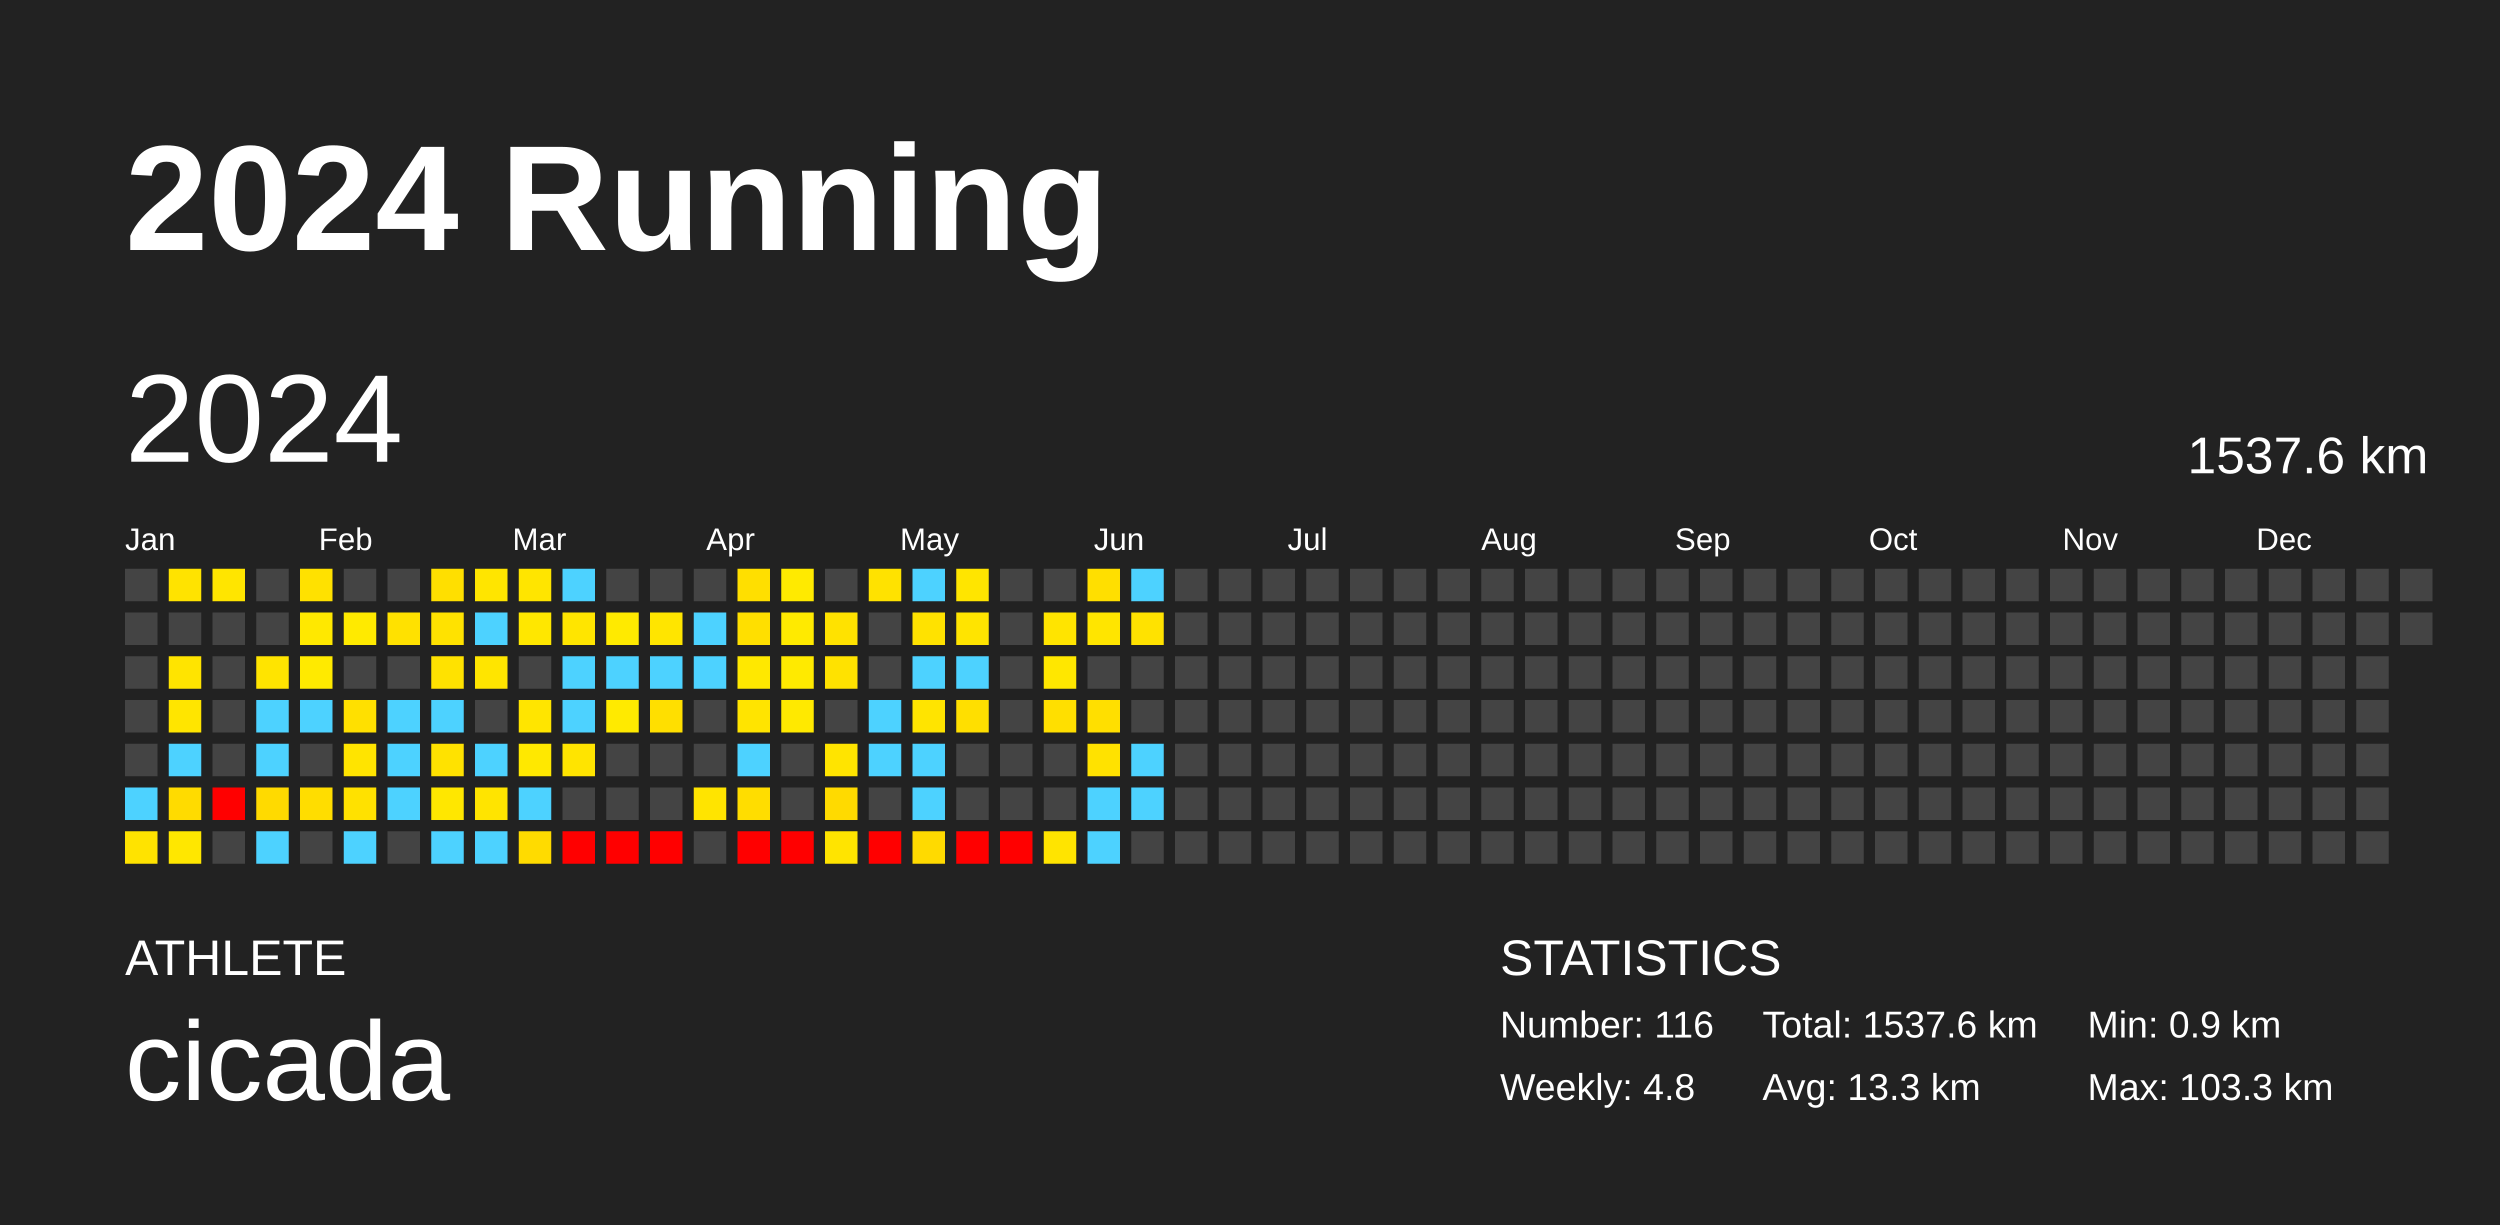
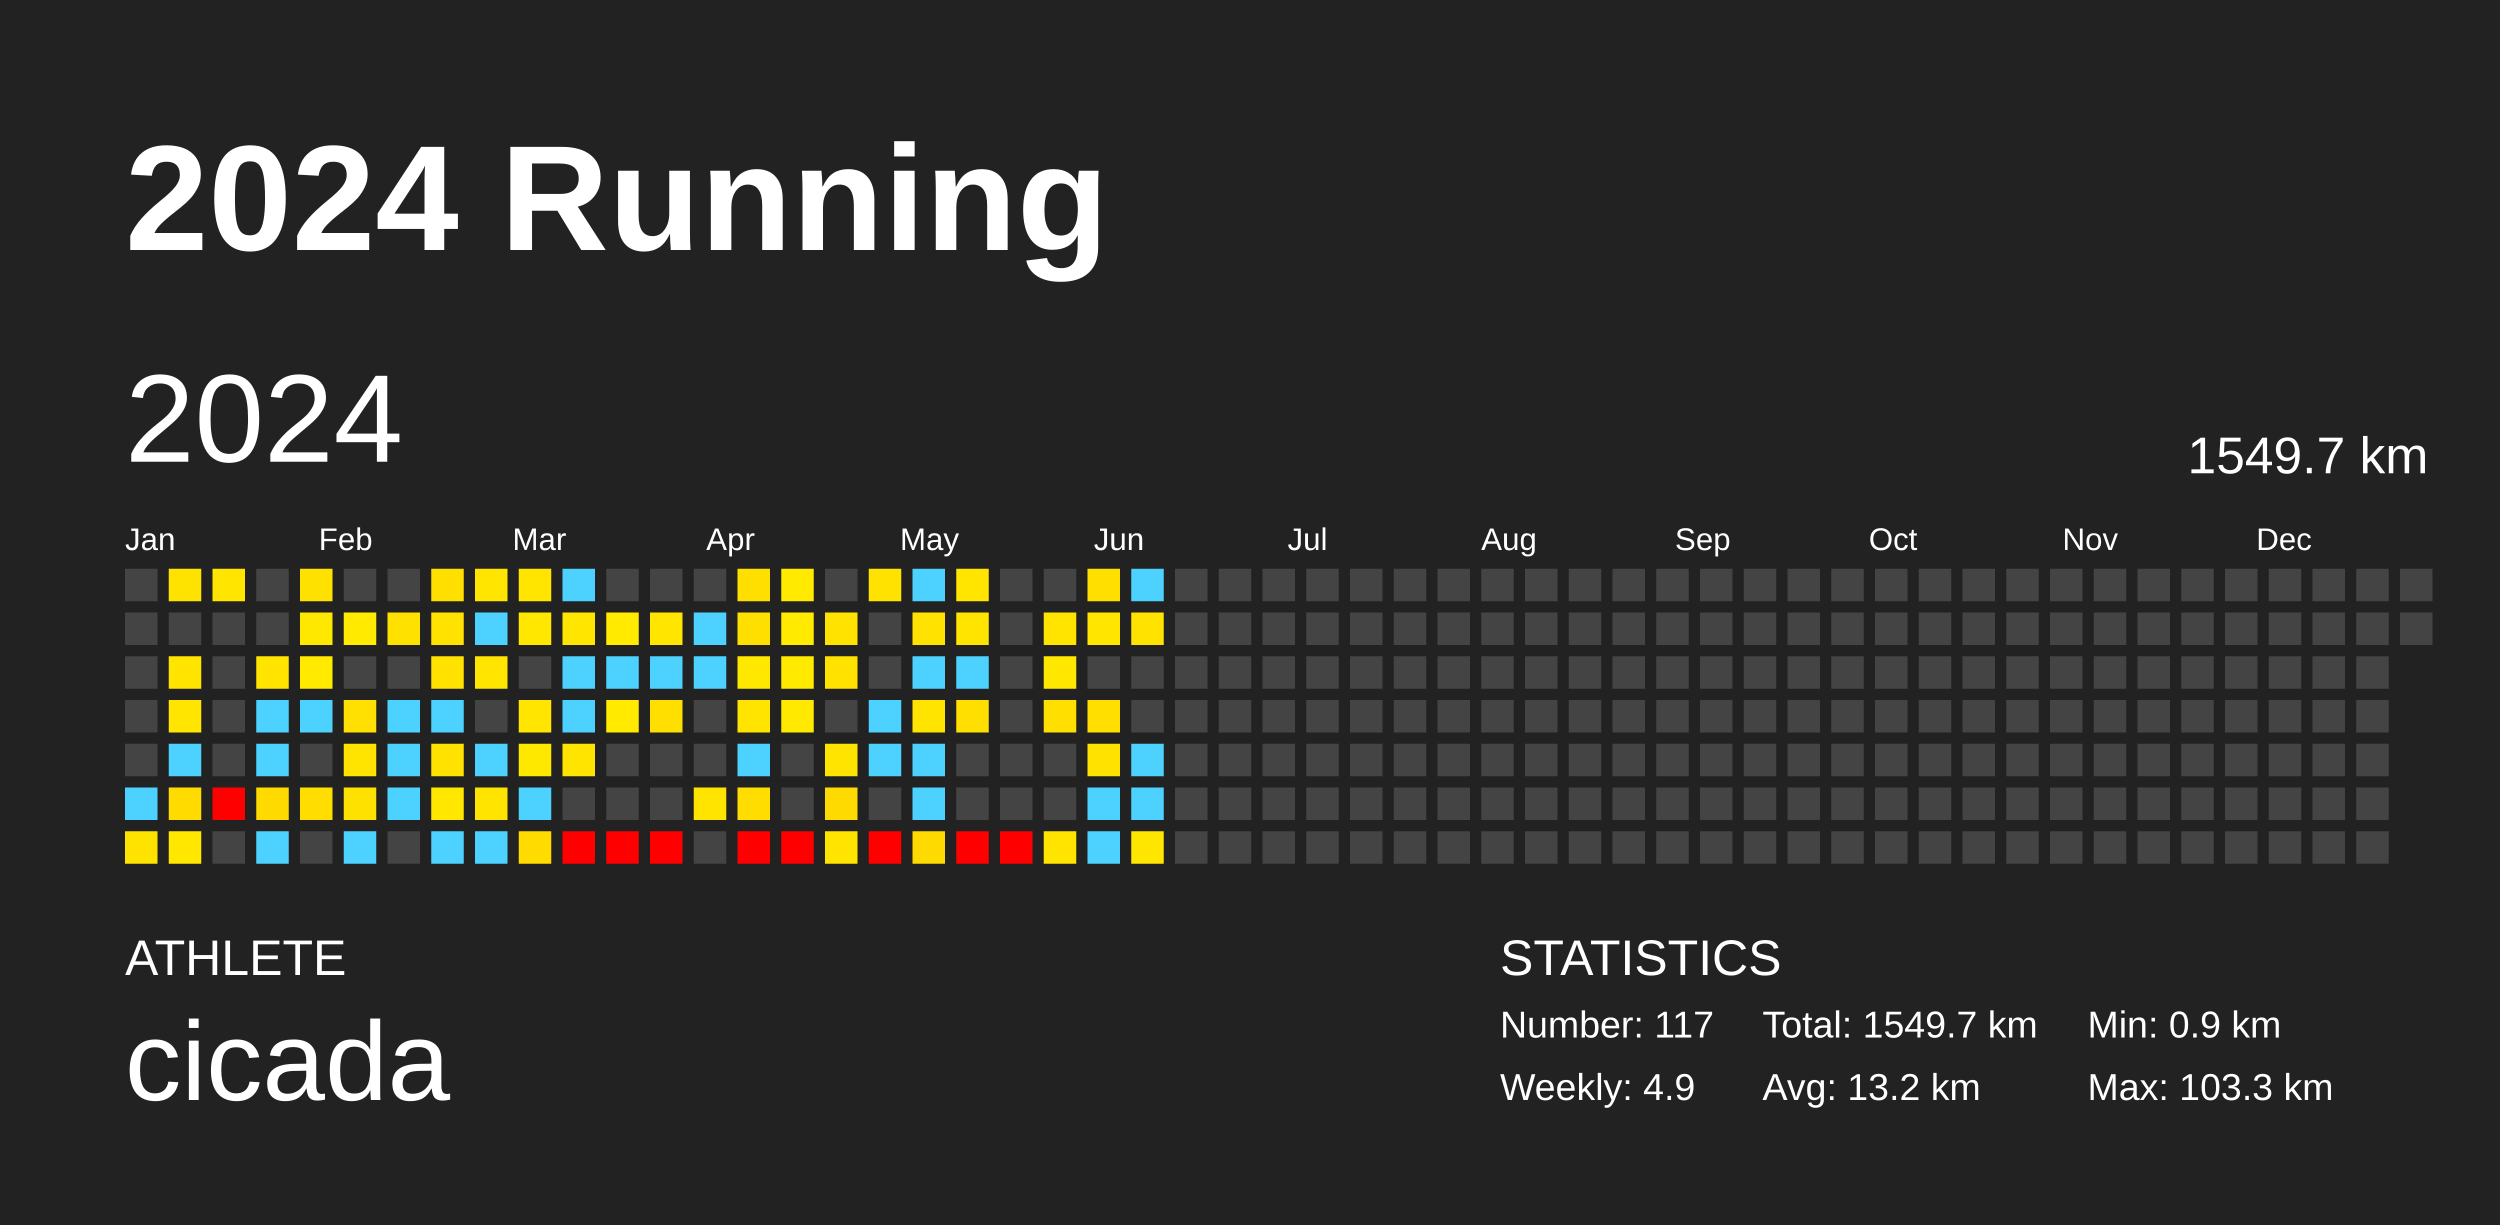
<svg xmlns="http://www.w3.org/2000/svg" baseProfile="full" height="98mm" version="1.1" viewBox="0,0,200,98" width="200mm">
  <defs />
  <rect fill="#222222" height="98" width="200" x="0" y="0" />
  <text fill="#FFFFFF" style="font-size:12px; font-family:Arial; font-weight:bold;" x="10" y="20">2024 Running</text>
  <text fill="#FFFFFF" style="font-size:4px; font-family:Arial" x="10" y="78">ATHLETE</text>
  <text fill="#FFFFFF" style="font-size:9px; font-family:Arial" x="10" y="88">cicada</text>
  <text fill="#FFFFFF" style="font-size:4px; font-family:Arial" x="120" y="78">STATISTICS</text>
-   <text fill="#FFFFFF" style="font-size:3px; font-family:Arial" x="120" y="83">Number: 116</text>
-   <text fill="#FFFFFF" style="font-size:3px; font-family:Arial" x="120" y="88">Weekly: 4.8</text>
-   <text fill="#FFFFFF" style="font-size:3px; font-family:Arial" x="141" y="83">Total: 1537.6 km</text>
-   <text fill="#FFFFFF" style="font-size:3px; font-family:Arial" x="141" y="88">Avg: 13.3 km</text>
+   <text fill="#FFFFFF" style="font-size:3px; font-family:Arial" x="120" y="83">Number: 117</text>
+   <text fill="#FFFFFF" style="font-size:3px; font-family:Arial" x="120" y="88">Weekly: 4.9</text>
+   <text fill="#FFFFFF" style="font-size:3px; font-family:Arial" x="141" y="83">Total: 1549.7 km</text>
+   <text fill="#FFFFFF" style="font-size:3px; font-family:Arial" x="141" y="88">Avg: 13.2 km</text>
  <text fill="#FFFFFF" style="font-size:3px; font-family:Arial" x="167" y="83">Min: 0.9 km</text>
  <text fill="#FFFFFF" style="font-size:3px; font-family:Arial" x="167" y="88">Max: 103.3 km</text>
  <text dominant-baseline="hanging" fill="#FFFFFF" style="font-size:10.0px; font-family:Arial;" x="10" y="30">2024</text>
-   <text dominant-baseline="hanging" fill="#FFFFFF" style="font-size:4.125px; font-family:Arial;" x="175" y="35">1537.6 km</text>
+   <text dominant-baseline="hanging" fill="#FFFFFF" style="font-size:4.125px; font-family:Arial;" x="175" y="35">1549.7 km</text>
  <text fill="#FFFFFF" style="font-size:2.5px; font-family:Arial" x="10.0" y="44">Jan</text>
  <text fill="#FFFFFF" style="font-size:2.5px; font-family:Arial" x="25.5" y="44">Feb</text>
  <text fill="#FFFFFF" style="font-size:2.5px; font-family:Arial" x="41.0" y="44">Mar</text>
  <text fill="#FFFFFF" style="font-size:2.5px; font-family:Arial" x="56.5" y="44">Apr</text>
  <text fill="#FFFFFF" style="font-size:2.5px; font-family:Arial" x="72.0" y="44">May</text>
  <text fill="#FFFFFF" style="font-size:2.5px; font-family:Arial" x="87.5" y="44">Jun</text>
  <text fill="#FFFFFF" style="font-size:2.5px; font-family:Arial" x="103.0" y="44">Jul</text>
  <text fill="#FFFFFF" style="font-size:2.5px; font-family:Arial" x="118.5" y="44">Aug</text>
  <text fill="#FFFFFF" style="font-size:2.5px; font-family:Arial" x="134.0" y="44">Sep</text>
  <text fill="#FFFFFF" style="font-size:2.5px; font-family:Arial" x="149.5" y="44">Oct</text>
  <text fill="#FFFFFF" style="font-size:2.5px; font-family:Arial" x="165.0" y="44">Nov</text>
  <text fill="#FFFFFF" style="font-size:2.5px; font-family:Arial" x="180.5" y="44">Dec</text>
  <rect fill="#444444" height="2.6" width="2.6" x="10.0" y="45.5" />
  <rect fill="#444444" height="2.6" width="2.6" x="10.0" y="49.0" />
  <rect fill="#444444" height="2.6" width="2.6" x="10.0" y="52.5" />
  <rect fill="#444444" height="2.6" width="2.6" x="10.0" y="56.0" />
  <rect fill="#444444" height="2.6" width="2.6" x="10.0" y="59.5" />
  <rect fill="#4dd2ff" height="2.6" width="2.6" x="10.0" y="63.0" />
  <rect fill="#ffe300" height="2.6" width="2.6" x="10.0" y="66.5" />
  <rect fill="#ffe300" height="2.6" width="2.6" x="13.5" y="45.5" />
  <rect fill="#444444" height="2.6" width="2.6" x="13.5" y="49.0" />
  <rect fill="#ffe400" height="2.6" width="2.6" x="13.5" y="52.5" />
  <rect fill="#ffe500" height="2.6" width="2.6" x="13.5" y="56.0" />
  <rect fill="#4dd2ff" height="2.6" width="2.6" x="13.5" y="59.5" />
  <rect fill="#ffdb00" height="2.6" width="2.6" x="13.5" y="63.0" />
  <rect fill="#ffe700" height="2.6" width="2.6" x="13.5" y="66.5" />
  <rect fill="#ffe500" height="2.6" width="2.6" x="17.0" y="45.5" />
  <rect fill="#444444" height="2.6" width="2.6" x="17.0" y="49.0" />
  <rect fill="#444444" height="2.6" width="2.6" x="17.0" y="52.5" />
  <rect fill="#444444" height="2.6" width="2.6" x="17.0" y="56.0" />
  <rect fill="#444444" height="2.6" width="2.6" x="17.0" y="59.5" />
  <rect fill="red" height="2.6" width="2.6" x="17.0" y="63.0" />
  <rect fill="#444444" height="2.6" width="2.6" x="17.0" y="66.5" />
  <rect fill="#444444" height="2.6" width="2.6" x="20.5" y="45.5" />
  <rect fill="#444444" height="2.6" width="2.6" x="20.5" y="49.0" />
  <rect fill="#ffe400" height="2.6" width="2.6" x="20.5" y="52.5" />
  <rect fill="#4dd2ff" height="2.6" width="2.6" x="20.5" y="56.0" />
  <rect fill="#4dd2ff" height="2.6" width="2.6" x="20.5" y="59.5" />
  <rect fill="#ffda00" height="2.6" width="2.6" x="20.5" y="63.0" />
  <rect fill="#4dd2ff" height="2.6" width="2.6" x="20.5" y="66.5" />
  <rect fill="#ffe100" height="2.6" width="2.6" x="24.0" y="45.5" />
  <rect fill="#ffe800" height="2.6" width="2.6" x="24.0" y="49.0" />
  <rect fill="#ffea00" height="2.6" width="2.6" x="24.0" y="52.5" />
  <rect fill="#4dd2ff" height="2.6" width="2.6" x="24.0" y="56.0" />
  <rect fill="#444444" height="2.6" width="2.6" x="24.0" y="59.5" />
  <rect fill="#ffdd00" height="2.6" width="2.6" x="24.0" y="63.0" />
  <rect fill="#444444" height="2.6" width="2.6" x="24.0" y="66.5" />
  <rect fill="#444444" height="2.6" width="2.6" x="27.5" y="45.5" />
  <rect fill="#ffea00" height="2.6" width="2.6" x="27.5" y="49.0" />
  <rect fill="#444444" height="2.6" width="2.6" x="27.5" y="52.5" />
  <rect fill="#ffe000" height="2.6" width="2.6" x="27.5" y="56.0" />
  <rect fill="#ffe400" height="2.6" width="2.6" x="27.5" y="59.5" />
  <rect fill="#ffe100" height="2.6" width="2.6" x="27.5" y="63.0" />
  <rect fill="#4dd2ff" height="2.6" width="2.6" x="27.5" y="66.5" />
  <rect fill="#444444" height="2.6" width="2.6" x="31.0" y="45.5" />
  <rect fill="#ffe100" height="2.6" width="2.6" x="31.0" y="49.0" />
  <rect fill="#444444" height="2.6" width="2.6" x="31.0" y="52.5" />
  <rect fill="#4dd2ff" height="2.6" width="2.6" x="31.0" y="56.0" />
  <rect fill="#4dd2ff" height="2.6" width="2.6" x="31.0" y="59.5" />
  <rect fill="#4dd2ff" height="2.6" width="2.6" x="31.0" y="63.0" />
  <rect fill="#444444" height="2.6" width="2.6" x="31.0" y="66.5" />
  <rect fill="#ffdf00" height="2.6" width="2.6" x="34.5" y="45.5" />
  <rect fill="#ffe200" height="2.6" width="2.6" x="34.5" y="49.0" />
  <rect fill="#ffe200" height="2.6" width="2.6" x="34.5" y="52.5" />
  <rect fill="#4dd2ff" height="2.6" width="2.6" x="34.5" y="56.0" />
  <rect fill="#ffe200" height="2.6" width="2.6" x="34.5" y="59.5" />
  <rect fill="#ffe700" height="2.6" width="2.6" x="34.5" y="63.0" />
  <rect fill="#4dd2ff" height="2.6" width="2.6" x="34.5" y="66.5" />
  <rect fill="#ffe500" height="2.6" width="2.6" x="38.0" y="45.5" />
  <rect fill="#4dd2ff" height="2.6" width="2.6" x="38.0" y="49.0" />
  <rect fill="#ffe500" height="2.6" width="2.6" x="38.0" y="52.5" />
  <rect fill="#444444" height="2.6" width="2.6" x="38.0" y="56.0" />
  <rect fill="#4dd2ff" height="2.6" width="2.6" x="38.0" y="59.5" />
  <rect fill="#ffe400" height="2.6" width="2.6" x="38.0" y="63.0" />
  <rect fill="#4dd2ff" height="2.6" width="2.6" x="38.0" y="66.5" />
  <rect fill="#ffe500" height="2.6" width="2.6" x="41.5" y="45.5" />
  <rect fill="#ffe700" height="2.6" width="2.6" x="41.5" y="49.0" />
  <rect fill="#444444" height="2.6" width="2.6" x="41.5" y="52.5" />
  <rect fill="#ffe500" height="2.6" width="2.6" x="41.5" y="56.0" />
  <rect fill="#ffe800" height="2.6" width="2.6" x="41.5" y="59.5" />
  <rect fill="#4dd2ff" height="2.6" width="2.6" x="41.5" y="63.0" />
  <rect fill="#ffdb00" height="2.6" width="2.6" x="41.5" y="66.5" />
  <rect fill="#4dd2ff" height="2.6" width="2.6" x="45.0" y="45.5" />
  <rect fill="#ffe500" height="2.6" width="2.6" x="45.0" y="49.0" />
  <rect fill="#4dd2ff" height="2.6" width="2.6" x="45.0" y="52.5" />
  <rect fill="#4dd2ff" height="2.6" width="2.6" x="45.0" y="56.0" />
  <rect fill="#ffe400" height="2.6" width="2.6" x="45.0" y="59.5" />
  <rect fill="#444444" height="2.6" width="2.6" x="45.0" y="63.0" />
  <rect fill="red" height="2.6" width="2.6" x="45.0" y="66.5" />
  <rect fill="#444444" height="2.6" width="2.6" x="48.5" y="45.5" />
  <rect fill="#ffea00" height="2.6" width="2.6" x="48.5" y="49.0" />
  <rect fill="#4dd2ff" height="2.6" width="2.6" x="48.5" y="52.5" />
  <rect fill="#ffea00" height="2.6" width="2.6" x="48.5" y="56.0" />
  <rect fill="#444444" height="2.6" width="2.6" x="48.5" y="59.5" />
  <rect fill="#444444" height="2.6" width="2.6" x="48.5" y="63.0" />
  <rect fill="red" height="2.6" width="2.6" x="48.5" y="66.5" />
  <rect fill="#444444" height="2.6" width="2.6" x="52.0" y="45.5" />
  <rect fill="#ffe500" height="2.6" width="2.6" x="52.0" y="49.0" />
  <rect fill="#4dd2ff" height="2.6" width="2.6" x="52.0" y="52.5" />
  <rect fill="#ffdf00" height="2.6" width="2.6" x="52.0" y="56.0" />
  <rect fill="#444444" height="2.6" width="2.6" x="52.0" y="59.5" />
  <rect fill="#444444" height="2.6" width="2.6" x="52.0" y="63.0" />
  <rect fill="red" height="2.6" width="2.6" x="52.0" y="66.5" />
  <rect fill="#444444" height="2.6" width="2.6" x="55.5" y="45.5" />
  <rect fill="#4dd2ff" height="2.6" width="2.6" x="55.5" y="49.0" />
  <rect fill="#4dd2ff" height="2.6" width="2.6" x="55.5" y="52.5" />
  <rect fill="#444444" height="2.6" width="2.6" x="55.5" y="56.0" />
  <rect fill="#444444" height="2.6" width="2.6" x="55.5" y="59.5" />
  <rect fill="#ffe400" height="2.6" width="2.6" x="55.5" y="63.0" />
  <rect fill="#444444" height="2.6" width="2.6" x="55.5" y="66.5" />
  <rect fill="#ffdf00" height="2.6" width="2.6" x="59.0" y="45.5" />
  <rect fill="#ffdf00" height="2.6" width="2.6" x="59.0" y="49.0" />
  <rect fill="#ffe800" height="2.6" width="2.6" x="59.0" y="52.5" />
  <rect fill="#ffe400" height="2.6" width="2.6" x="59.0" y="56.0" />
  <rect fill="#4dd2ff" height="2.6" width="2.6" x="59.0" y="59.5" />
  <rect fill="#ffdd00" height="2.6" width="2.6" x="59.0" y="63.0" />
  <rect fill="red" height="2.6" width="2.6" x="59.0" y="66.5" />
  <rect fill="#ffea00" height="2.6" width="2.6" x="62.5" y="45.5" />
  <rect fill="#ffea00" height="2.6" width="2.6" x="62.5" y="49.0" />
  <rect fill="#ffea00" height="2.6" width="2.6" x="62.5" y="52.5" />
  <rect fill="#ffe900" height="2.6" width="2.6" x="62.5" y="56.0" />
  <rect fill="#444444" height="2.6" width="2.6" x="62.5" y="59.5" />
  <rect fill="#444444" height="2.6" width="2.6" x="62.5" y="63.0" />
  <rect fill="red" height="2.6" width="2.6" x="62.5" y="66.5" />
  <rect fill="#444444" height="2.6" width="2.6" x="66.0" y="45.5" />
  <rect fill="#ffe200" height="2.6" width="2.6" x="66.0" y="49.0" />
  <rect fill="#ffe200" height="2.6" width="2.6" x="66.0" y="52.5" />
  <rect fill="#444444" height="2.6" width="2.6" x="66.0" y="56.0" />
  <rect fill="#ffe400" height="2.6" width="2.6" x="66.0" y="59.5" />
  <rect fill="#ffda00" height="2.6" width="2.6" x="66.0" y="63.0" />
  <rect fill="#ffe400" height="2.6" width="2.6" x="66.0" y="66.5" />
  <rect fill="#ffe200" height="2.6" width="2.6" x="69.5" y="45.5" />
  <rect fill="#444444" height="2.6" width="2.6" x="69.5" y="49.0" />
  <rect fill="#444444" height="2.6" width="2.6" x="69.5" y="52.5" />
  <rect fill="#4dd2ff" height="2.6" width="2.6" x="69.5" y="56.0" />
  <rect fill="#4dd2ff" height="2.6" width="2.6" x="69.5" y="59.5" />
  <rect fill="#444444" height="2.6" width="2.6" x="69.5" y="63.0" />
  <rect fill="red" height="2.6" width="2.6" x="69.5" y="66.5" />
  <rect fill="#4dd2ff" height="2.6" width="2.6" x="73.0" y="45.5" />
  <rect fill="#ffe200" height="2.6" width="2.6" x="73.0" y="49.0" />
  <rect fill="#4dd2ff" height="2.6" width="2.6" x="73.0" y="52.5" />
  <rect fill="#ffe400" height="2.6" width="2.6" x="73.0" y="56.0" />
  <rect fill="#4dd2ff" height="2.6" width="2.6" x="73.0" y="59.5" />
  <rect fill="#4dd2ff" height="2.6" width="2.6" x="73.0" y="63.0" />
  <rect fill="#ffda00" height="2.6" width="2.6" x="73.0" y="66.5" />
  <rect fill="#ffe500" height="2.6" width="2.6" x="76.5" y="45.5" />
  <rect fill="#ffe400" height="2.6" width="2.6" x="76.5" y="49.0" />
  <rect fill="#4dd2ff" height="2.6" width="2.6" x="76.5" y="52.5" />
  <rect fill="#ffdf00" height="2.6" width="2.6" x="76.5" y="56.0" />
  <rect fill="#444444" height="2.6" width="2.6" x="76.5" y="59.5" />
  <rect fill="#444444" height="2.6" width="2.6" x="76.5" y="63.0" />
  <rect fill="red" height="2.6" width="2.6" x="76.5" y="66.5" />
  <rect fill="#444444" height="2.6" width="2.6" x="80.0" y="45.5" />
  <rect fill="#444444" height="2.6" width="2.6" x="80.0" y="49.0" />
  <rect fill="#444444" height="2.6" width="2.6" x="80.0" y="52.5" />
  <rect fill="#444444" height="2.6" width="2.6" x="80.0" y="56.0" />
  <rect fill="#444444" height="2.6" width="2.6" x="80.0" y="59.5" />
  <rect fill="#444444" height="2.6" width="2.6" x="80.0" y="63.0" />
  <rect fill="red" height="2.6" width="2.6" x="80.0" y="66.5" />
  <rect fill="#444444" height="2.6" width="2.6" x="83.5" y="45.5" />
  <rect fill="#ffe400" height="2.6" width="2.6" x="83.5" y="49.0" />
  <rect fill="#ffe700" height="2.6" width="2.6" x="83.5" y="52.5" />
  <rect fill="#ffdf00" height="2.6" width="2.6" x="83.5" y="56.0" />
  <rect fill="#444444" height="2.6" width="2.6" x="83.5" y="59.5" />
  <rect fill="#444444" height="2.6" width="2.6" x="83.5" y="63.0" />
  <rect fill="#ffe400" height="2.6" width="2.6" x="83.5" y="66.5" />
  <rect fill="#ffdf00" height="2.6" width="2.6" x="87.0" y="45.5" />
  <rect fill="#ffe500" height="2.6" width="2.6" x="87.0" y="49.0" />
  <rect fill="#444444" height="2.6" width="2.6" x="87.0" y="52.5" />
  <rect fill="#ffdf00" height="2.6" width="2.6" x="87.0" y="56.0" />
  <rect fill="#ffe200" height="2.6" width="2.6" x="87.0" y="59.5" />
  <rect fill="#4dd2ff" height="2.6" width="2.6" x="87.0" y="63.0" />
  <rect fill="#4dd2ff" height="2.6" width="2.6" x="87.0" y="66.5" />
  <rect fill="#4dd2ff" height="2.6" width="2.6" x="90.5" y="45.5" />
  <rect fill="#ffe200" height="2.6" width="2.6" x="90.5" y="49.0" />
  <rect fill="#444444" height="2.6" width="2.6" x="90.5" y="52.5" />
  <rect fill="#444444" height="2.6" width="2.6" x="90.5" y="56.0" />
  <rect fill="#4dd2ff" height="2.6" width="2.6" x="90.5" y="59.5" />
  <rect fill="#4dd2ff" height="2.6" width="2.6" x="90.5" y="63.0" />
-   <rect fill="#444444" height="2.6" width="2.6" x="90.5" y="66.5" />
+   <rect fill="#ffe600" height="2.6" width="2.6" x="90.5" y="66.5" />
  <rect fill="#444444" height="2.6" width="2.6" x="94.0" y="45.5" />
  <rect fill="#444444" height="2.6" width="2.6" x="94.0" y="49.0" />
  <rect fill="#444444" height="2.6" width="2.6" x="94.0" y="52.5" />
  <rect fill="#444444" height="2.6" width="2.6" x="94.0" y="56.0" />
  <rect fill="#444444" height="2.6" width="2.6" x="94.0" y="59.5" />
  <rect fill="#444444" height="2.6" width="2.6" x="94.0" y="63.0" />
  <rect fill="#444444" height="2.6" width="2.6" x="94.0" y="66.5" />
  <rect fill="#444444" height="2.6" width="2.6" x="97.5" y="45.5" />
  <rect fill="#444444" height="2.6" width="2.6" x="97.5" y="49.0" />
  <rect fill="#444444" height="2.6" width="2.6" x="97.5" y="52.5" />
  <rect fill="#444444" height="2.6" width="2.6" x="97.5" y="56.0" />
  <rect fill="#444444" height="2.6" width="2.6" x="97.5" y="59.5" />
  <rect fill="#444444" height="2.6" width="2.6" x="97.5" y="63.0" />
  <rect fill="#444444" height="2.6" width="2.6" x="97.5" y="66.5" />
  <rect fill="#444444" height="2.6" width="2.6" x="101.0" y="45.5" />
  <rect fill="#444444" height="2.6" width="2.6" x="101.0" y="49.0" />
  <rect fill="#444444" height="2.6" width="2.6" x="101.0" y="52.5" />
  <rect fill="#444444" height="2.6" width="2.6" x="101.0" y="56.0" />
  <rect fill="#444444" height="2.6" width="2.6" x="101.0" y="59.5" />
  <rect fill="#444444" height="2.6" width="2.6" x="101.0" y="63.0" />
  <rect fill="#444444" height="2.6" width="2.6" x="101.0" y="66.5" />
  <rect fill="#444444" height="2.6" width="2.6" x="104.5" y="45.5" />
  <rect fill="#444444" height="2.6" width="2.6" x="104.5" y="49.0" />
  <rect fill="#444444" height="2.6" width="2.6" x="104.5" y="52.5" />
  <rect fill="#444444" height="2.6" width="2.6" x="104.5" y="56.0" />
  <rect fill="#444444" height="2.6" width="2.6" x="104.5" y="59.5" />
  <rect fill="#444444" height="2.6" width="2.6" x="104.5" y="63.0" />
  <rect fill="#444444" height="2.6" width="2.6" x="104.5" y="66.5" />
  <rect fill="#444444" height="2.6" width="2.6" x="108.0" y="45.5" />
  <rect fill="#444444" height="2.6" width="2.6" x="108.0" y="49.0" />
  <rect fill="#444444" height="2.6" width="2.6" x="108.0" y="52.5" />
  <rect fill="#444444" height="2.6" width="2.6" x="108.0" y="56.0" />
  <rect fill="#444444" height="2.6" width="2.6" x="108.0" y="59.5" />
  <rect fill="#444444" height="2.6" width="2.6" x="108.0" y="63.0" />
  <rect fill="#444444" height="2.6" width="2.6" x="108.0" y="66.5" />
  <rect fill="#444444" height="2.6" width="2.6" x="111.5" y="45.5" />
  <rect fill="#444444" height="2.6" width="2.6" x="111.5" y="49.0" />
  <rect fill="#444444" height="2.6" width="2.6" x="111.5" y="52.5" />
  <rect fill="#444444" height="2.6" width="2.6" x="111.5" y="56.0" />
  <rect fill="#444444" height="2.6" width="2.6" x="111.5" y="59.5" />
  <rect fill="#444444" height="2.6" width="2.6" x="111.5" y="63.0" />
  <rect fill="#444444" height="2.6" width="2.6" x="111.5" y="66.5" />
  <rect fill="#444444" height="2.6" width="2.6" x="115.0" y="45.5" />
  <rect fill="#444444" height="2.6" width="2.6" x="115.0" y="49.0" />
  <rect fill="#444444" height="2.6" width="2.6" x="115.0" y="52.5" />
  <rect fill="#444444" height="2.6" width="2.6" x="115.0" y="56.0" />
  <rect fill="#444444" height="2.6" width="2.6" x="115.0" y="59.5" />
  <rect fill="#444444" height="2.6" width="2.6" x="115.0" y="63.0" />
  <rect fill="#444444" height="2.6" width="2.6" x="115.0" y="66.5" />
  <rect fill="#444444" height="2.6" width="2.6" x="118.5" y="45.5" />
  <rect fill="#444444" height="2.6" width="2.6" x="118.5" y="49.0" />
  <rect fill="#444444" height="2.6" width="2.6" x="118.5" y="52.5" />
  <rect fill="#444444" height="2.6" width="2.6" x="118.5" y="56.0" />
  <rect fill="#444444" height="2.6" width="2.6" x="118.5" y="59.5" />
  <rect fill="#444444" height="2.6" width="2.6" x="118.5" y="63.0" />
  <rect fill="#444444" height="2.6" width="2.6" x="118.5" y="66.5" />
  <rect fill="#444444" height="2.6" width="2.6" x="122.0" y="45.5" />
  <rect fill="#444444" height="2.6" width="2.6" x="122.0" y="49.0" />
  <rect fill="#444444" height="2.6" width="2.6" x="122.0" y="52.5" />
  <rect fill="#444444" height="2.6" width="2.6" x="122.0" y="56.0" />
  <rect fill="#444444" height="2.6" width="2.6" x="122.0" y="59.5" />
  <rect fill="#444444" height="2.6" width="2.6" x="122.0" y="63.0" />
  <rect fill="#444444" height="2.6" width="2.6" x="122.0" y="66.5" />
  <rect fill="#444444" height="2.6" width="2.6" x="125.5" y="45.5" />
  <rect fill="#444444" height="2.6" width="2.6" x="125.5" y="49.0" />
  <rect fill="#444444" height="2.6" width="2.6" x="125.5" y="52.5" />
  <rect fill="#444444" height="2.6" width="2.6" x="125.5" y="56.0" />
  <rect fill="#444444" height="2.6" width="2.6" x="125.5" y="59.5" />
  <rect fill="#444444" height="2.6" width="2.6" x="125.5" y="63.0" />
  <rect fill="#444444" height="2.6" width="2.6" x="125.5" y="66.5" />
  <rect fill="#444444" height="2.6" width="2.6" x="129.0" y="45.5" />
  <rect fill="#444444" height="2.6" width="2.6" x="129.0" y="49.0" />
  <rect fill="#444444" height="2.6" width="2.6" x="129.0" y="52.5" />
  <rect fill="#444444" height="2.6" width="2.6" x="129.0" y="56.0" />
  <rect fill="#444444" height="2.6" width="2.6" x="129.0" y="59.5" />
  <rect fill="#444444" height="2.6" width="2.6" x="129.0" y="63.0" />
  <rect fill="#444444" height="2.6" width="2.6" x="129.0" y="66.5" />
  <rect fill="#444444" height="2.6" width="2.6" x="132.5" y="45.5" />
  <rect fill="#444444" height="2.6" width="2.6" x="132.5" y="49.0" />
  <rect fill="#444444" height="2.6" width="2.6" x="132.5" y="52.5" />
  <rect fill="#444444" height="2.6" width="2.6" x="132.5" y="56.0" />
  <rect fill="#444444" height="2.6" width="2.6" x="132.5" y="59.5" />
  <rect fill="#444444" height="2.6" width="2.6" x="132.5" y="63.0" />
  <rect fill="#444444" height="2.6" width="2.6" x="132.5" y="66.5" />
  <rect fill="#444444" height="2.6" width="2.6" x="136.0" y="45.5" />
  <rect fill="#444444" height="2.6" width="2.6" x="136.0" y="49.0" />
  <rect fill="#444444" height="2.6" width="2.6" x="136.0" y="52.5" />
  <rect fill="#444444" height="2.6" width="2.6" x="136.0" y="56.0" />
  <rect fill="#444444" height="2.6" width="2.6" x="136.0" y="59.5" />
  <rect fill="#444444" height="2.6" width="2.6" x="136.0" y="63.0" />
  <rect fill="#444444" height="2.6" width="2.6" x="136.0" y="66.5" />
  <rect fill="#444444" height="2.6" width="2.6" x="139.5" y="45.5" />
  <rect fill="#444444" height="2.6" width="2.6" x="139.5" y="49.0" />
  <rect fill="#444444" height="2.6" width="2.6" x="139.5" y="52.5" />
  <rect fill="#444444" height="2.6" width="2.6" x="139.5" y="56.0" />
  <rect fill="#444444" height="2.6" width="2.6" x="139.5" y="59.5" />
  <rect fill="#444444" height="2.6" width="2.6" x="139.5" y="63.0" />
  <rect fill="#444444" height="2.6" width="2.6" x="139.5" y="66.5" />
  <rect fill="#444444" height="2.6" width="2.6" x="143.0" y="45.5" />
  <rect fill="#444444" height="2.6" width="2.6" x="143.0" y="49.0" />
  <rect fill="#444444" height="2.6" width="2.6" x="143.0" y="52.5" />
  <rect fill="#444444" height="2.6" width="2.6" x="143.0" y="56.0" />
  <rect fill="#444444" height="2.6" width="2.6" x="143.0" y="59.5" />
  <rect fill="#444444" height="2.6" width="2.6" x="143.0" y="63.0" />
  <rect fill="#444444" height="2.6" width="2.6" x="143.0" y="66.5" />
  <rect fill="#444444" height="2.6" width="2.6" x="146.5" y="45.5" />
  <rect fill="#444444" height="2.6" width="2.6" x="146.5" y="49.0" />
  <rect fill="#444444" height="2.6" width="2.6" x="146.5" y="52.5" />
  <rect fill="#444444" height="2.6" width="2.6" x="146.5" y="56.0" />
  <rect fill="#444444" height="2.6" width="2.6" x="146.5" y="59.5" />
  <rect fill="#444444" height="2.6" width="2.6" x="146.5" y="63.0" />
  <rect fill="#444444" height="2.6" width="2.6" x="146.5" y="66.5" />
  <rect fill="#444444" height="2.6" width="2.6" x="150.0" y="45.5" />
  <rect fill="#444444" height="2.6" width="2.6" x="150.0" y="49.0" />
  <rect fill="#444444" height="2.6" width="2.6" x="150.0" y="52.5" />
  <rect fill="#444444" height="2.6" width="2.6" x="150.0" y="56.0" />
  <rect fill="#444444" height="2.6" width="2.6" x="150.0" y="59.5" />
  <rect fill="#444444" height="2.6" width="2.6" x="150.0" y="63.0" />
  <rect fill="#444444" height="2.6" width="2.6" x="150.0" y="66.5" />
  <rect fill="#444444" height="2.6" width="2.6" x="153.5" y="45.5" />
  <rect fill="#444444" height="2.6" width="2.6" x="153.5" y="49.0" />
  <rect fill="#444444" height="2.6" width="2.6" x="153.5" y="52.5" />
  <rect fill="#444444" height="2.6" width="2.6" x="153.5" y="56.0" />
  <rect fill="#444444" height="2.6" width="2.6" x="153.5" y="59.5" />
  <rect fill="#444444" height="2.6" width="2.6" x="153.5" y="63.0" />
  <rect fill="#444444" height="2.6" width="2.6" x="153.5" y="66.5" />
  <rect fill="#444444" height="2.6" width="2.6" x="157.0" y="45.5" />
  <rect fill="#444444" height="2.6" width="2.6" x="157.0" y="49.0" />
  <rect fill="#444444" height="2.6" width="2.6" x="157.0" y="52.5" />
  <rect fill="#444444" height="2.6" width="2.6" x="157.0" y="56.0" />
  <rect fill="#444444" height="2.6" width="2.6" x="157.0" y="59.5" />
  <rect fill="#444444" height="2.6" width="2.6" x="157.0" y="63.0" />
  <rect fill="#444444" height="2.6" width="2.6" x="157.0" y="66.5" />
  <rect fill="#444444" height="2.6" width="2.6" x="160.5" y="45.5" />
  <rect fill="#444444" height="2.6" width="2.6" x="160.5" y="49.0" />
  <rect fill="#444444" height="2.6" width="2.6" x="160.5" y="52.5" />
  <rect fill="#444444" height="2.6" width="2.6" x="160.5" y="56.0" />
  <rect fill="#444444" height="2.6" width="2.6" x="160.5" y="59.5" />
  <rect fill="#444444" height="2.6" width="2.6" x="160.5" y="63.0" />
  <rect fill="#444444" height="2.6" width="2.6" x="160.5" y="66.5" />
  <rect fill="#444444" height="2.6" width="2.6" x="164.0" y="45.5" />
  <rect fill="#444444" height="2.6" width="2.6" x="164.0" y="49.0" />
  <rect fill="#444444" height="2.6" width="2.6" x="164.0" y="52.5" />
  <rect fill="#444444" height="2.6" width="2.6" x="164.0" y="56.0" />
  <rect fill="#444444" height="2.6" width="2.6" x="164.0" y="59.5" />
  <rect fill="#444444" height="2.6" width="2.6" x="164.0" y="63.0" />
  <rect fill="#444444" height="2.6" width="2.6" x="164.0" y="66.5" />
  <rect fill="#444444" height="2.6" width="2.6" x="167.5" y="45.5" />
  <rect fill="#444444" height="2.6" width="2.6" x="167.5" y="49.0" />
  <rect fill="#444444" height="2.6" width="2.6" x="167.5" y="52.5" />
  <rect fill="#444444" height="2.6" width="2.6" x="167.5" y="56.0" />
  <rect fill="#444444" height="2.6" width="2.6" x="167.5" y="59.5" />
  <rect fill="#444444" height="2.6" width="2.6" x="167.5" y="63.0" />
  <rect fill="#444444" height="2.6" width="2.6" x="167.5" y="66.5" />
  <rect fill="#444444" height="2.6" width="2.6" x="171.0" y="45.5" />
  <rect fill="#444444" height="2.6" width="2.6" x="171.0" y="49.0" />
  <rect fill="#444444" height="2.6" width="2.6" x="171.0" y="52.5" />
  <rect fill="#444444" height="2.6" width="2.6" x="171.0" y="56.0" />
  <rect fill="#444444" height="2.6" width="2.6" x="171.0" y="59.5" />
  <rect fill="#444444" height="2.6" width="2.6" x="171.0" y="63.0" />
  <rect fill="#444444" height="2.6" width="2.6" x="171.0" y="66.5" />
  <rect fill="#444444" height="2.6" width="2.6" x="174.5" y="45.5" />
  <rect fill="#444444" height="2.6" width="2.6" x="174.5" y="49.0" />
  <rect fill="#444444" height="2.6" width="2.6" x="174.5" y="52.5" />
  <rect fill="#444444" height="2.6" width="2.6" x="174.5" y="56.0" />
  <rect fill="#444444" height="2.6" width="2.6" x="174.5" y="59.5" />
  <rect fill="#444444" height="2.6" width="2.6" x="174.5" y="63.0" />
  <rect fill="#444444" height="2.6" width="2.6" x="174.5" y="66.5" />
  <rect fill="#444444" height="2.6" width="2.6" x="178.0" y="45.5" />
  <rect fill="#444444" height="2.6" width="2.6" x="178.0" y="49.0" />
  <rect fill="#444444" height="2.6" width="2.6" x="178.0" y="52.5" />
  <rect fill="#444444" height="2.6" width="2.6" x="178.0" y="56.0" />
  <rect fill="#444444" height="2.6" width="2.6" x="178.0" y="59.5" />
  <rect fill="#444444" height="2.6" width="2.6" x="178.0" y="63.0" />
  <rect fill="#444444" height="2.6" width="2.6" x="178.0" y="66.5" />
  <rect fill="#444444" height="2.6" width="2.6" x="181.5" y="45.5" />
  <rect fill="#444444" height="2.6" width="2.6" x="181.5" y="49.0" />
  <rect fill="#444444" height="2.6" width="2.6" x="181.5" y="52.5" />
  <rect fill="#444444" height="2.6" width="2.6" x="181.5" y="56.0" />
  <rect fill="#444444" height="2.6" width="2.6" x="181.5" y="59.5" />
  <rect fill="#444444" height="2.6" width="2.6" x="181.5" y="63.0" />
  <rect fill="#444444" height="2.6" width="2.6" x="181.5" y="66.5" />
  <rect fill="#444444" height="2.6" width="2.6" x="185.0" y="45.5" />
  <rect fill="#444444" height="2.6" width="2.6" x="185.0" y="49.0" />
  <rect fill="#444444" height="2.6" width="2.6" x="185.0" y="52.5" />
  <rect fill="#444444" height="2.6" width="2.6" x="185.0" y="56.0" />
  <rect fill="#444444" height="2.6" width="2.6" x="185.0" y="59.5" />
  <rect fill="#444444" height="2.6" width="2.6" x="185.0" y="63.0" />
  <rect fill="#444444" height="2.6" width="2.6" x="185.0" y="66.5" />
  <rect fill="#444444" height="2.6" width="2.6" x="188.5" y="45.5" />
  <rect fill="#444444" height="2.6" width="2.6" x="188.5" y="49.0" />
  <rect fill="#444444" height="2.6" width="2.6" x="188.5" y="52.5" />
  <rect fill="#444444" height="2.6" width="2.6" x="188.5" y="56.0" />
  <rect fill="#444444" height="2.6" width="2.6" x="188.5" y="59.5" />
  <rect fill="#444444" height="2.6" width="2.6" x="188.5" y="63.0" />
  <rect fill="#444444" height="2.6" width="2.6" x="188.5" y="66.5" />
  <rect fill="#444444" height="2.6" width="2.6" x="192.0" y="45.5" />
  <rect fill="#444444" height="2.6" width="2.6" x="192.0" y="49.0" />
</svg>
